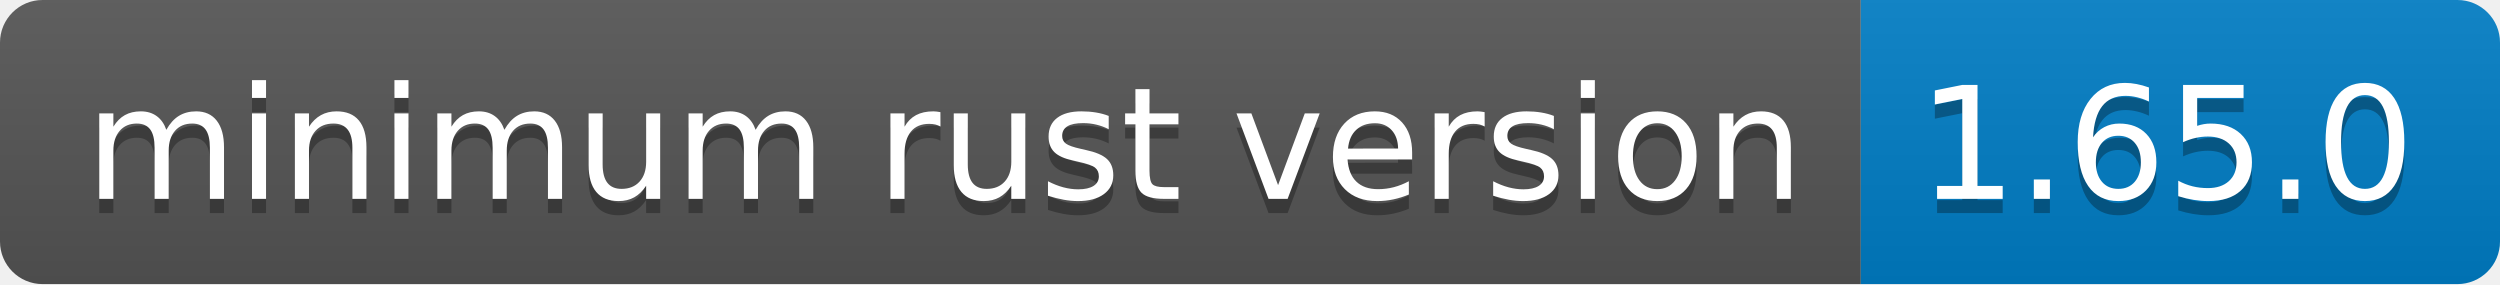
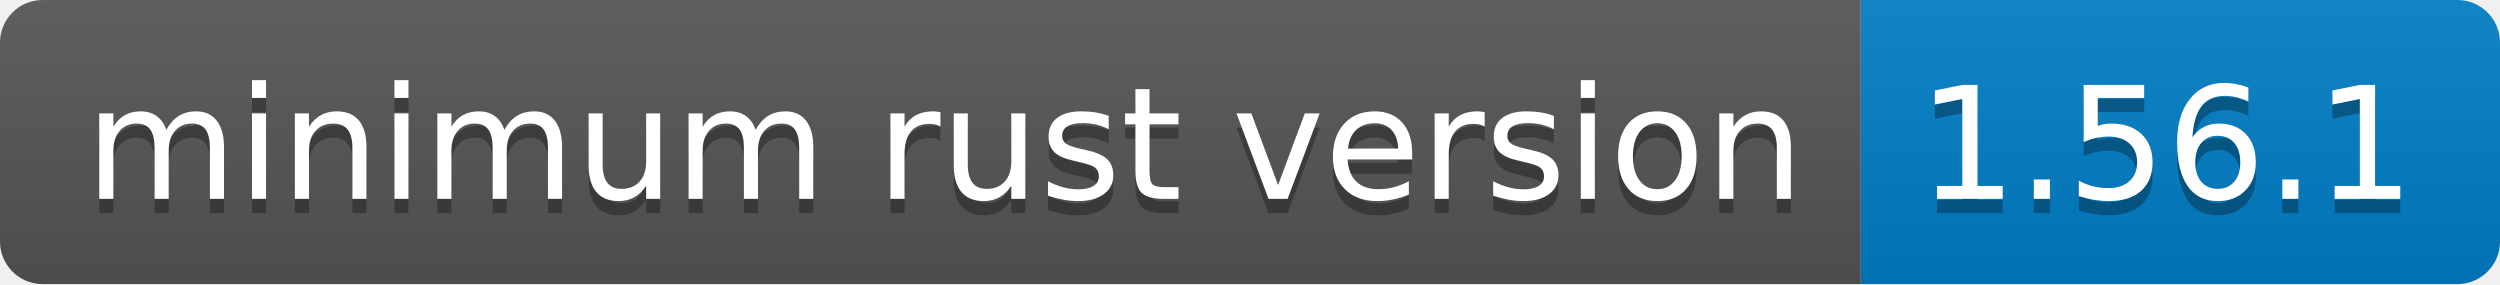
- <svg xmlns="http://www.w3.org/2000/svg" width="176" height="20" role="img" aria-label="minimum rust version: 1.65.0">
+ <svg xmlns="http://www.w3.org/2000/svg" width="176" height="20" role="img" aria-label="minimum rust version: 1.56.1">
  <linearGradient id="s" x2="0" y2="100%">
    <stop offset="0" stop-color="#bbb" stop-opacity=".1" />
    <stop offset="1" stop-opacity=".1" />
  </linearGradient>
  <clipPath id="r">
    <rect width="176" height="20" rx="3" fill="#fff" />
  </clipPath>
  <g clip-path="url(#r)">
    <rect width="131" height="20" fill="#555" />
    <rect x="131" width="45" height="20" fill="#007ec6" />
    <rect width="176" height="20" fill="url(#s)" />
  </g>
  <g fill="#fff" text-anchor="middle" font-family="Verdana,Geneva,DejaVu Sans,sans-serif" text-rendering="geometricPrecision" font-size="110">
    <text aria-hidden="true" x="665" y="150" fill="#010101" fill-opacity=".3" transform="scale(.1)" textLength="1210">minimum rust version</text>
    <text x="665" y="140" transform="scale(.1)" fill="#fff" textLength="1210">minimum rust version</text>
-     <text aria-hidden="true" x="1525" y="150" fill="#010101" fill-opacity=".3" transform="scale(.1)" textLength="350">1.65.0</text>
-     <text x="1525" y="140" transform="scale(.1)" fill="#fff" textLength="350">1.65.0</text>
+     <text aria-hidden="true" x="1525" y="150" fill="#010101" fill-opacity=".3" transform="scale(.1)" textLength="350">1.56.1</text>
+     <text x="1525" y="140" transform="scale(.1)" fill="#fff" textLength="350">1.56.1</text>
  </g>
</svg>
